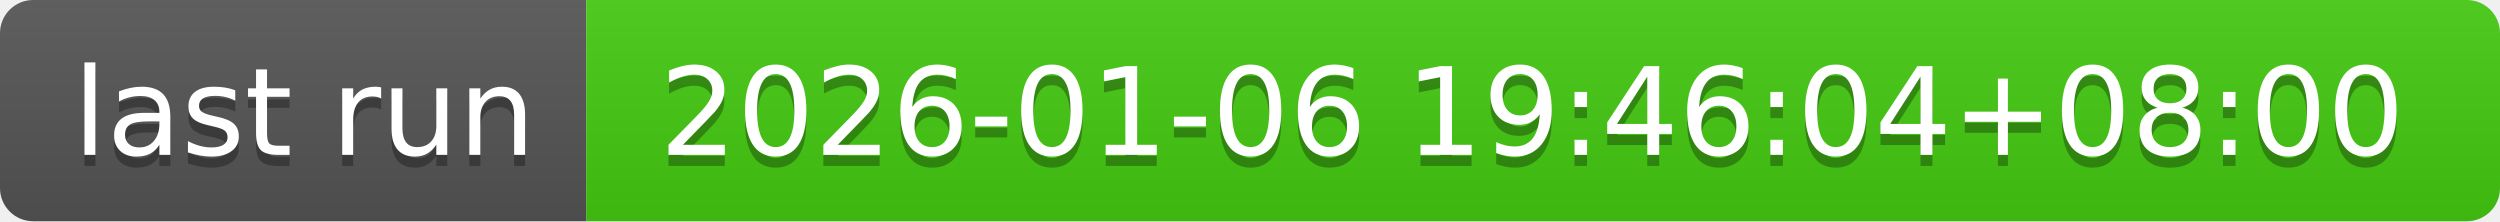
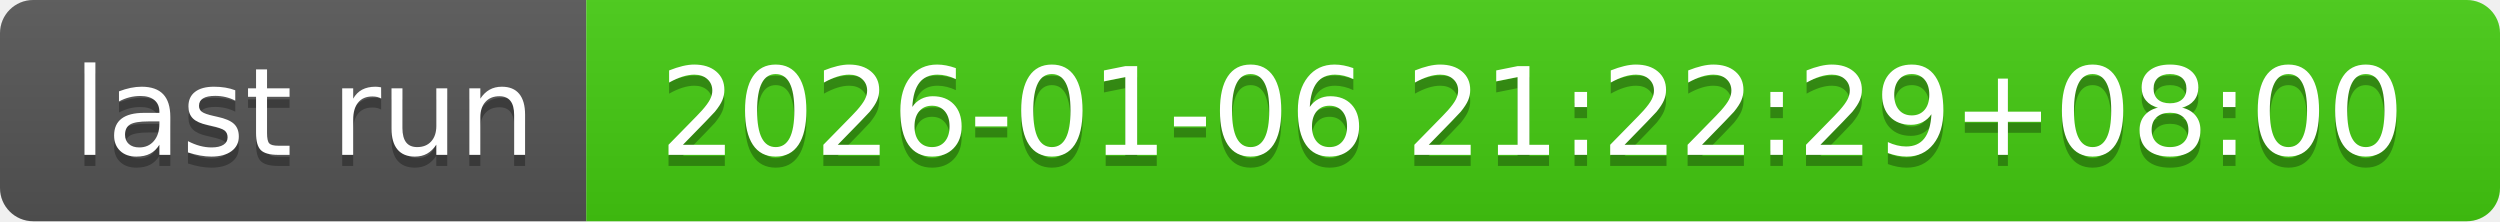
- <svg xmlns="http://www.w3.org/2000/svg" width="226" height="20" role="img" aria-label="last run: 2026-01-06 19:46:04+08:00">
+ <svg xmlns="http://www.w3.org/2000/svg" width="226" height="20" role="img" aria-label="last run: 2026-01-06 21:22:29+08:00">
  <linearGradient id="s" x2="0" y2="100%">
    <stop offset="0" stop-color="#bbb" stop-opacity=".1" />
    <stop offset="1" stop-opacity=".1" />
  </linearGradient>
  <clipPath id="r">
    <rect width="226" height="20" rx="3" fill="#fff" />
  </clipPath>
  <g clip-path="url(#r)">
    <rect width="53" height="20" fill="#555" />
    <rect x="53" width="173" height="20" fill="#4c1" />
    <rect width="226" height="20" fill="url(#s)" />
  </g>
  <g fill="#fff" text-anchor="middle" font-family="Verdana,Geneva,DejaVu Sans,sans-serif" text-rendering="geometricPrecision" font-size="110">
    <text aria-hidden="true" x="275" y="150" fill="#010101" fill-opacity=".3" transform="scale(.1)" textLength="430">last run</text>
    <text x="275" y="140" transform="scale(.1)" fill="#fff" textLength="430">last run</text>
-     <text aria-hidden="true" x="1385" y="150" fill="#010101" fill-opacity=".3" transform="scale(.1)" textLength="1630">2026-01-06 19:46:04+08:00</text>
-     <text x="1385" y="140" transform="scale(.1)" fill="#fff" textLength="1630">2026-01-06 19:46:04+08:00</text>
+     <text aria-hidden="true" x="1385" y="150" fill="#010101" fill-opacity=".3" transform="scale(.1)" textLength="1630">2026-01-06 21:22:29+08:00</text>
+     <text x="1385" y="140" transform="scale(.1)" fill="#fff" textLength="1630">2026-01-06 21:22:29+08:00</text>
  </g>
</svg>
